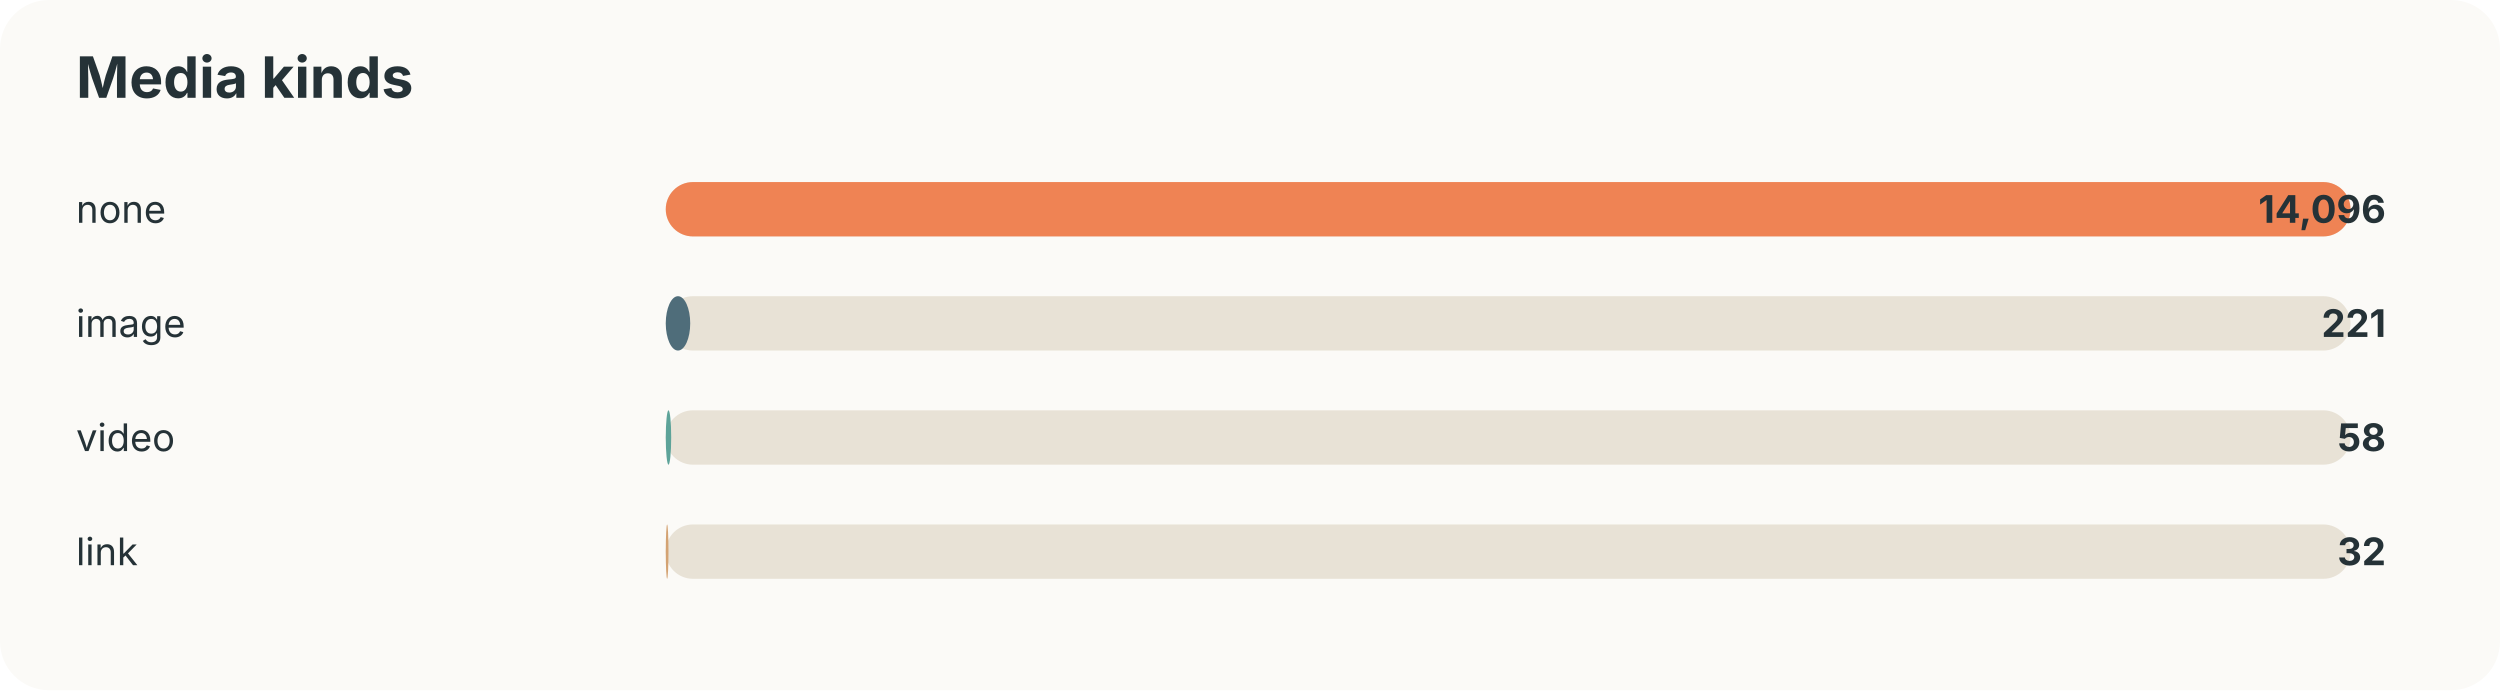
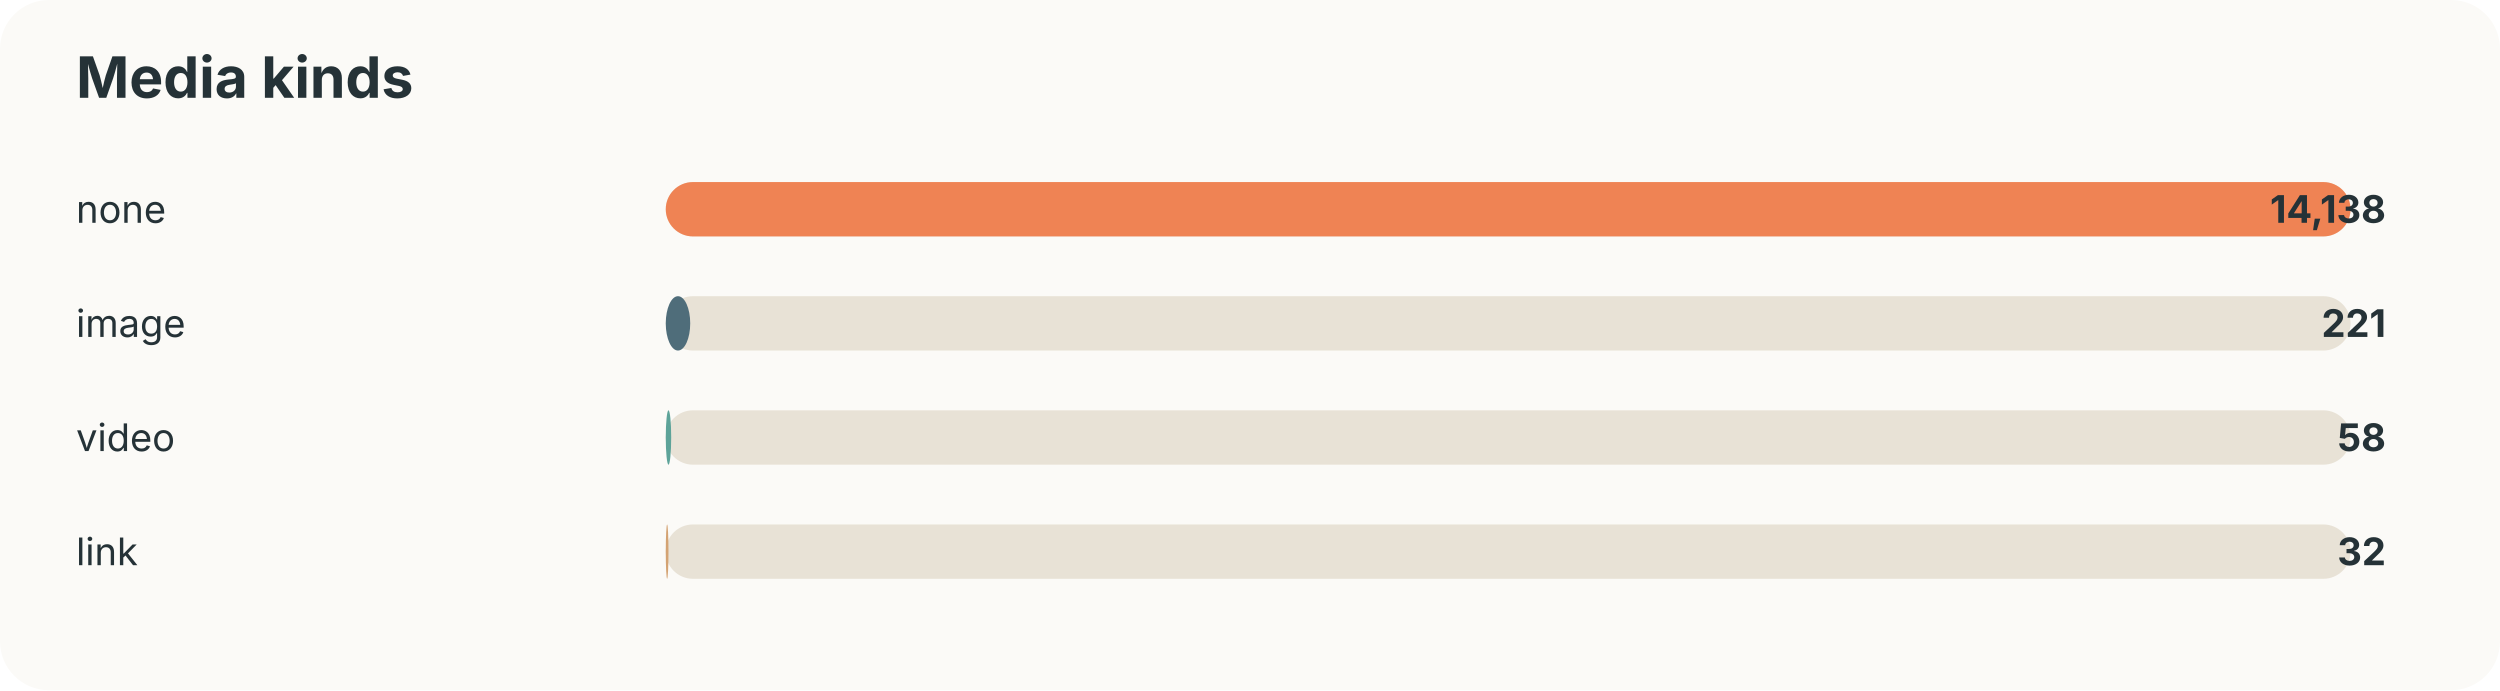
<svg xmlns="http://www.w3.org/2000/svg" width="920" height="254" viewBox="0 0 920 254">
  <style>text{font-family:-apple-system,BlinkMacSystemFont,"Segoe UI",sans-serif;fill:#253237} .muted{fill:#6b7a80;font-size:13px}</style>
  <rect width="100%" height="100%" rx="18" fill="#fbfaf7" />
  <text x="28" y="36" font-size="21" font-weight="700">Media kinds</text>
  <text x="28" y="82" font-size="14">none</text>
  <rect x="245" y="67" width="620" height="20" rx="10" fill="#e8e2d6" />
  <rect x="245" y="67" width="620" height="20" rx="10" fill="#ef8354" />
-   <text x="878" y="82" text-anchor="end" font-size="14" font-weight="700">14,096</text>
+   <text x="878" y="82" text-anchor="end" font-size="14" font-weight="700">14,138</text>
  <text x="28" y="124" font-size="14">image</text>
  <rect x="245" y="109" width="620" height="20" rx="10" fill="#e8e2d6" />
  <rect x="245" y="109" width="9" height="20" rx="10" fill="#4f6d7a" />
  <text x="878" y="124" text-anchor="end" font-size="14" font-weight="700">221</text>
  <text x="28" y="166" font-size="14">video</text>
  <rect x="245" y="151" width="620" height="20" rx="10" fill="#e8e2d6" />
  <rect x="245" y="151" width="2" height="20" rx="10" fill="#5da399" />
  <text x="878" y="166" text-anchor="end" font-size="14" font-weight="700">58</text>
  <text x="28" y="208" font-size="14">link</text>
  <rect x="245" y="193" width="620" height="20" rx="10" fill="#e8e2d6" />
  <rect x="245" y="193" width="1" height="20" rx="10" fill="#d4a373" />
  <text x="878" y="208" text-anchor="end" font-size="14" font-weight="700">32</text>
</svg>
